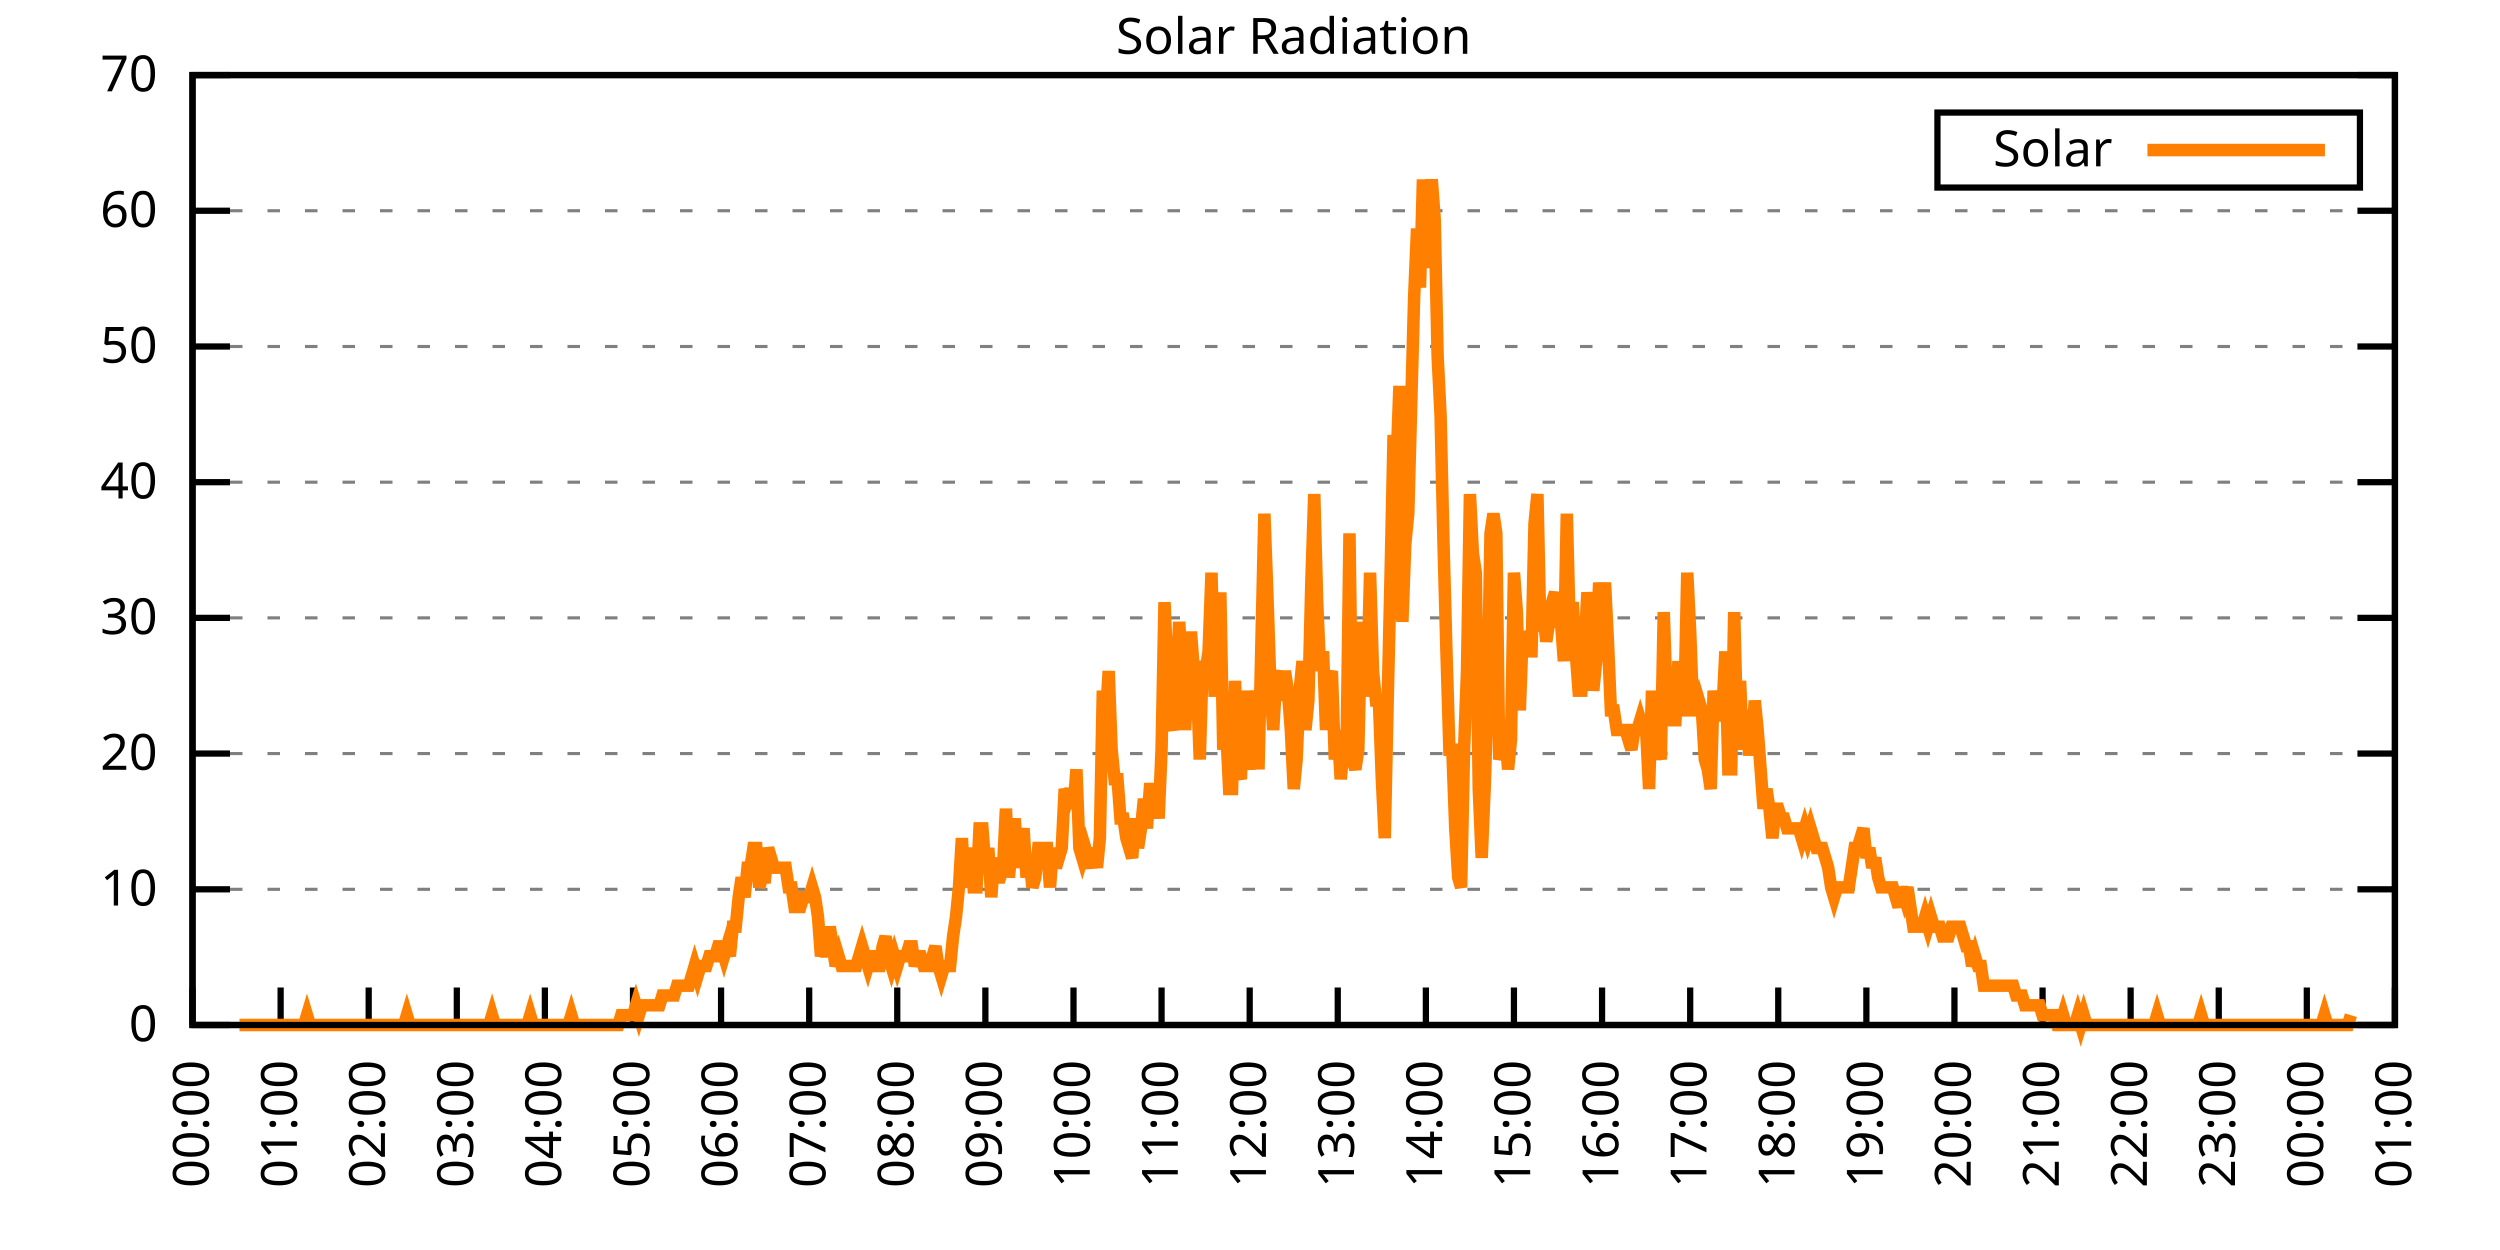
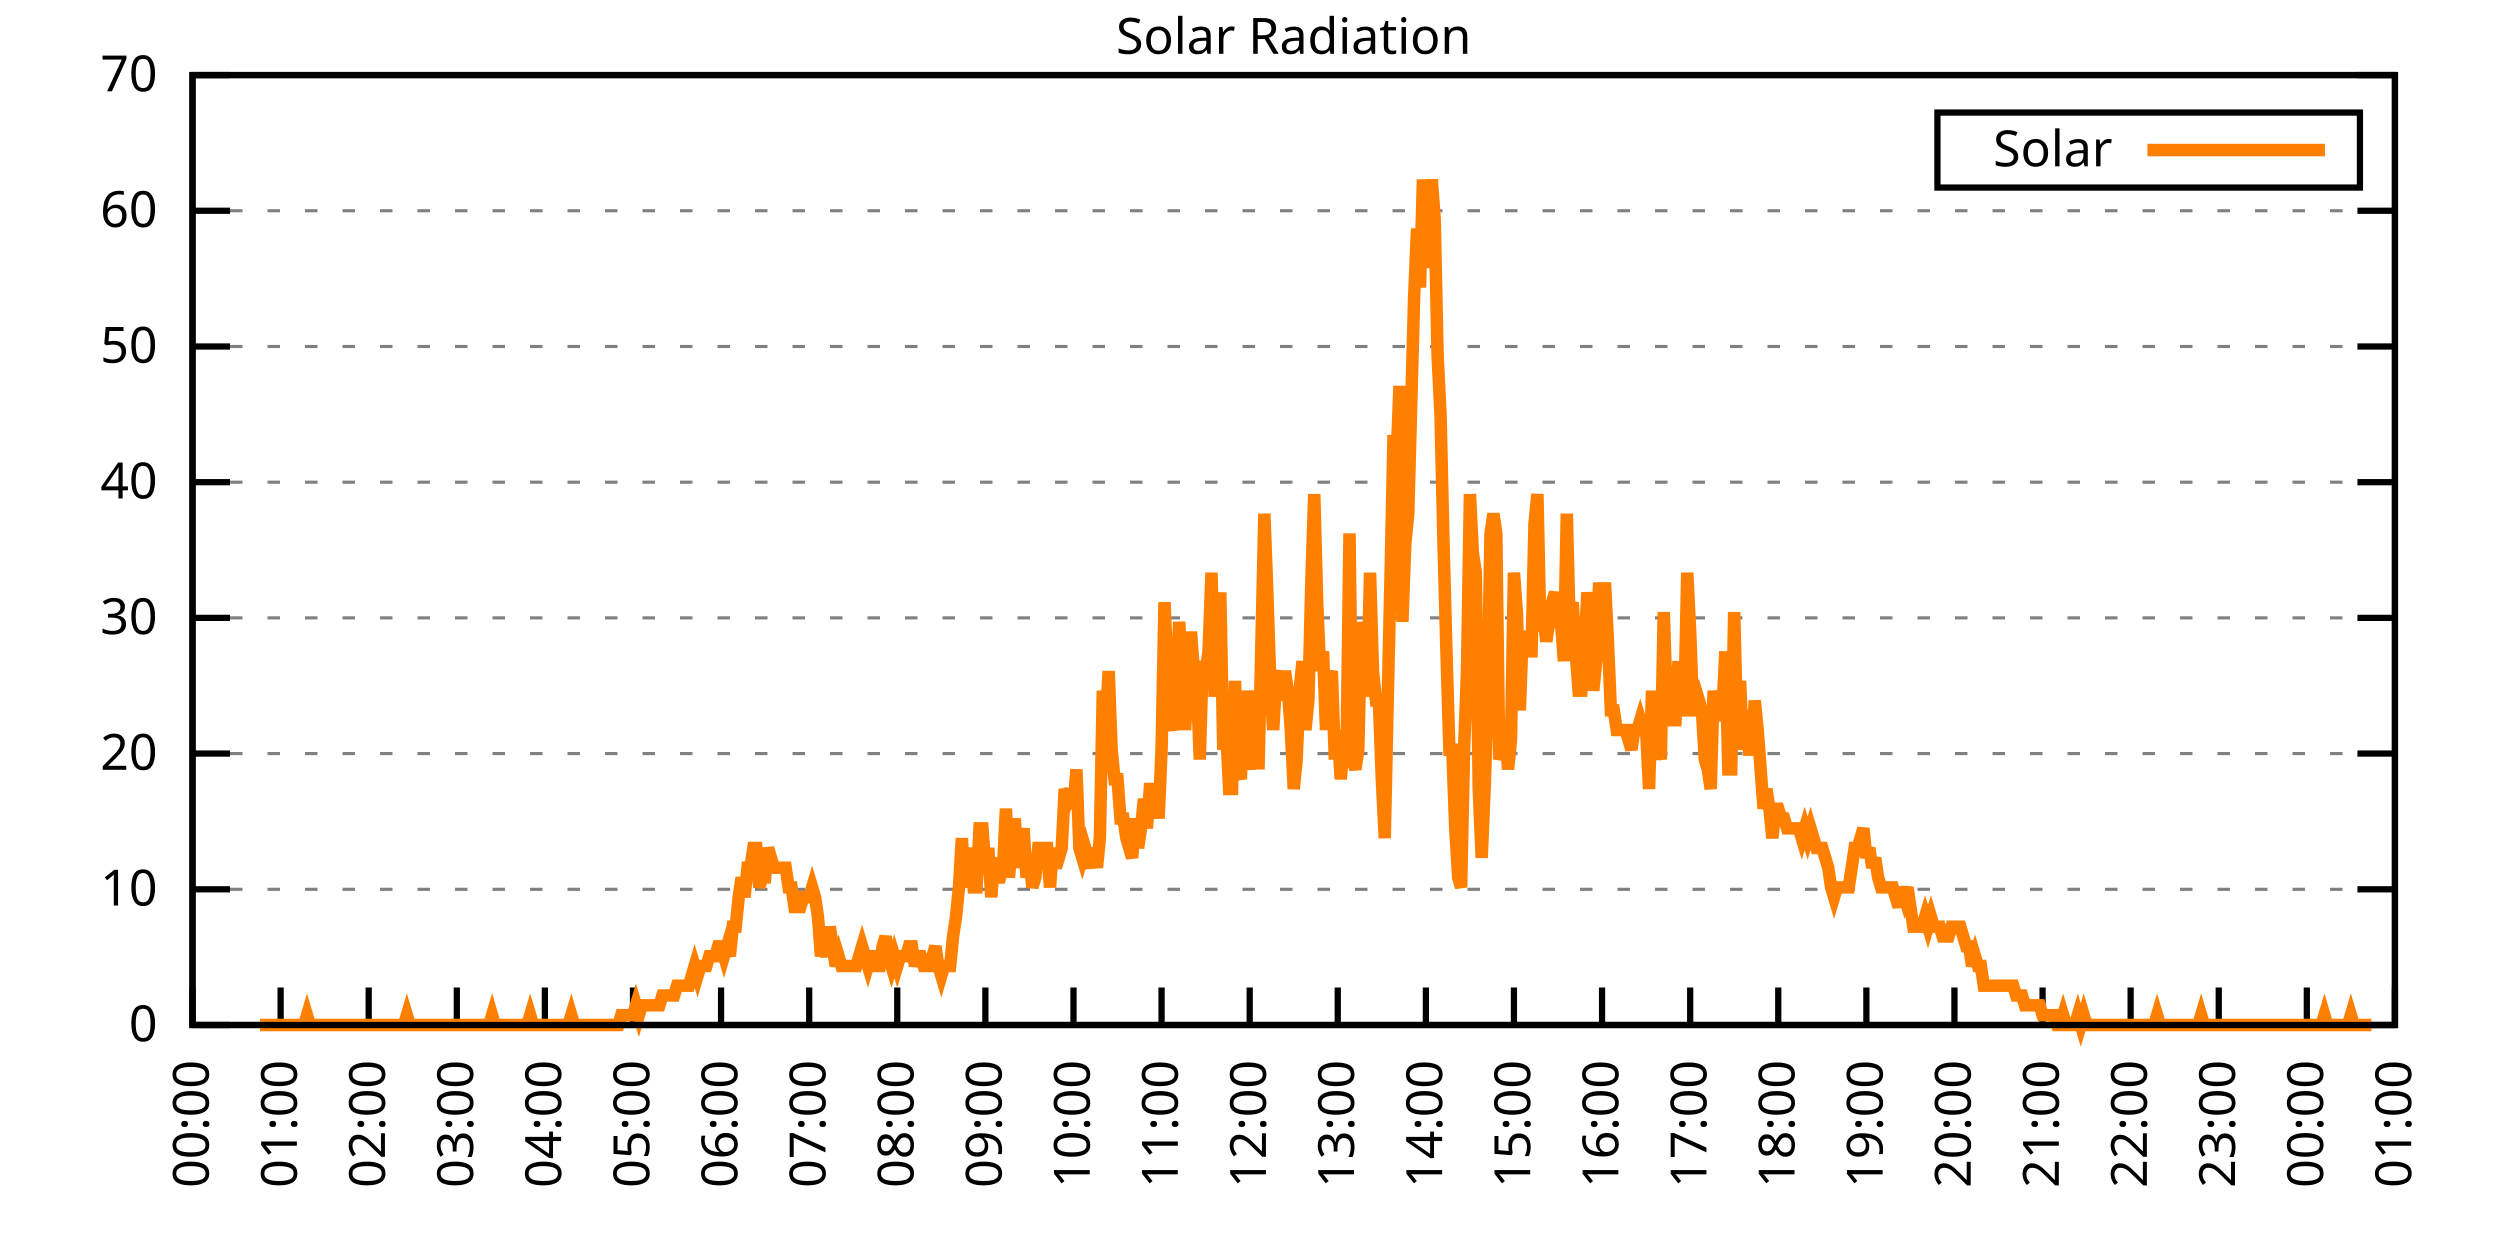
<svg xmlns="http://www.w3.org/2000/svg" xmlns:xlink="http://www.w3.org/1999/xlink" width="400" height="200" viewBox="0 0 400 200">
  <g id="gnuplot_canvas">
    <rect x="0" y="0" width="400" height="200" fill="none" />
    <defs>
      <circle id="gpDot" r="0.5" stroke-width="0.5" stroke="currentColor" />
      <path id="gpPt0" stroke-width="0.333" stroke="currentColor" d="M-1,0 h2 M0,-1 v2" />
      <path id="gpPt1" stroke-width="0.333" stroke="currentColor" d="M-1,-1 L1,1 M1,-1 L-1,1" />
      <path id="gpPt2" stroke-width="0.333" stroke="currentColor" d="M-1,0 L1,0 M0,-1 L0,1 M-1,-1 L1,1 M-1,1 L1,-1" />
      <rect id="gpPt3" stroke-width="0.333" stroke="currentColor" x="-1" y="-1" width="2" height="2" />
      <rect id="gpPt4" stroke-width="0.333" stroke="currentColor" fill="currentColor" x="-1" y="-1" width="2" height="2" />
      <circle id="gpPt5" stroke-width="0.333" stroke="currentColor" cx="0" cy="0" r="1" />
      <use xlink:href="#gpPt5" id="gpPt6" fill="currentColor" stroke="none" />
      <path id="gpPt7" stroke-width="0.333" stroke="currentColor" d="M0,-1.33 L-1.33,0.67 L1.33,0.67 z" />
      <use xlink:href="#gpPt7" id="gpPt8" fill="currentColor" stroke="none" />
      <use xlink:href="#gpPt7" id="gpPt9" stroke="currentColor" transform="rotate(180)" />
      <use xlink:href="#gpPt9" id="gpPt10" fill="currentColor" stroke="none" />
      <use xlink:href="#gpPt3" id="gpPt11" stroke="currentColor" transform="rotate(45)" />
      <use xlink:href="#gpPt11" id="gpPt12" fill="currentColor" stroke="none" />
      <path id="gpPt13" stroke-width="0.333" stroke="currentColor" d="M0,1.330 L1.265,0.411 L0.782,-1.067 L-0.782,-1.076 L-1.265,0.411 z" />
      <use xlink:href="#gpPt13" id="gpPt14" fill="currentColor" stroke="none" />
      <filter id="textbox" filterUnits="objectBoundingBox" x="0" y="0" height="1" width="1">
        <feFlood flood-color="white" flood-opacity="1" result="bgnd" />
        <feComposite in="SourceGraphic" in2="bgnd" operator="atop" />
      </filter>
      <filter id="greybox" filterUnits="objectBoundingBox" x="0" y="0" height="1" width="1">
        <feFlood flood-color="lightgrey" flood-opacity="1" result="grey" />
        <feComposite in="SourceGraphic" in2="grey" operator="atop" />
      </filter>
    </defs>
    <g fill="none" color="white" stroke="currentColor" stroke-width="1.00" stroke-linecap="butt" stroke-linejoin="miter">
</g>
    <g fill="none" color="black" stroke="currentColor" stroke-width="1.00" stroke-linecap="butt" stroke-linejoin="miter">
      <g stroke="none" shape-rendering="crispEdges">
        <polygon fill="rgb(255, 255, 255)" points="30.80,164.00 383.18,164.00 383.18,12.02 30.80,12.02 " />
      </g>
    </g>
    <g fill="none" color="black" stroke="currentColor" stroke-width="1.00" stroke-linecap="butt" stroke-linejoin="miter">
</g>
    <g fill="none" color="black" stroke="black" stroke-width="0.50" stroke-linecap="butt" stroke-linejoin="miter">
</g>
    <g fill="none" color="gray" stroke="currentColor" stroke-width="0.50" stroke-linecap="butt" stroke-linejoin="miter">
      <path stroke="gray" stroke-dasharray="2,4" class="gridline" d="M30.80,164.00 L383.19,164.00  " />
    </g>
    <g fill="none" color="gray" stroke="gray" stroke-width="1.00" stroke-linecap="butt" stroke-linejoin="miter">
</g>
    <g fill="none" color="black" stroke="currentColor" stroke-width="1.00" stroke-linecap="butt" stroke-linejoin="miter">
      <path stroke="black" d="M30.80,164.00 L36.80,164.00 M383.19,164.00 L377.19,164.00  " />
      <g transform="translate(25.20,166.60)" stroke="none" fill="black" font-family="Sans" font-size="8.00" text-anchor="end">
        <text>
          <tspan font-family="Sans"> 0</tspan>
        </text>
      </g>
    </g>
    <g fill="none" color="black" stroke="currentColor" stroke-width="1.00" stroke-linecap="butt" stroke-linejoin="miter">
</g>
    <g fill="none" color="black" stroke="black" stroke-width="0.50" stroke-linecap="butt" stroke-linejoin="miter">
</g>
    <g fill="none" color="gray" stroke="currentColor" stroke-width="0.50" stroke-linecap="butt" stroke-linejoin="miter">
      <path stroke="gray" stroke-dasharray="2,4" class="gridline" d="M30.80,142.29 L383.19,142.29  " />
    </g>
    <g fill="none" color="gray" stroke="gray" stroke-width="1.00" stroke-linecap="butt" stroke-linejoin="miter">
</g>
    <g fill="none" color="black" stroke="currentColor" stroke-width="1.00" stroke-linecap="butt" stroke-linejoin="miter">
      <path stroke="black" d="M30.80,142.29 L36.80,142.29 M383.19,142.29 L377.19,142.29  " />
      <g transform="translate(25.20,144.89)" stroke="none" fill="black" font-family="Sans" font-size="8.00" text-anchor="end">
        <text>
          <tspan font-family="Sans"> 10</tspan>
        </text>
      </g>
    </g>
    <g fill="none" color="black" stroke="currentColor" stroke-width="1.00" stroke-linecap="butt" stroke-linejoin="miter">
</g>
    <g fill="none" color="black" stroke="black" stroke-width="0.50" stroke-linecap="butt" stroke-linejoin="miter">
</g>
    <g fill="none" color="gray" stroke="currentColor" stroke-width="0.50" stroke-linecap="butt" stroke-linejoin="miter">
      <path stroke="gray" stroke-dasharray="2,4" class="gridline" d="M30.80,120.57 L383.19,120.57  " />
    </g>
    <g fill="none" color="gray" stroke="gray" stroke-width="1.00" stroke-linecap="butt" stroke-linejoin="miter">
</g>
    <g fill="none" color="black" stroke="currentColor" stroke-width="1.00" stroke-linecap="butt" stroke-linejoin="miter">
      <path stroke="black" d="M30.80,120.57 L36.80,120.57 M383.19,120.57 L377.19,120.57  " />
      <g transform="translate(25.20,123.17)" stroke="none" fill="black" font-family="Sans" font-size="8.00" text-anchor="end">
        <text>
          <tspan font-family="Sans"> 20</tspan>
        </text>
      </g>
    </g>
    <g fill="none" color="black" stroke="currentColor" stroke-width="1.00" stroke-linecap="butt" stroke-linejoin="miter">
</g>
    <g fill="none" color="black" stroke="black" stroke-width="0.50" stroke-linecap="butt" stroke-linejoin="miter">
</g>
    <g fill="none" color="gray" stroke="currentColor" stroke-width="0.50" stroke-linecap="butt" stroke-linejoin="miter">
      <path stroke="gray" stroke-dasharray="2,4" class="gridline" d="M30.80,98.86 L383.19,98.86  " />
    </g>
    <g fill="none" color="gray" stroke="gray" stroke-width="1.00" stroke-linecap="butt" stroke-linejoin="miter">
</g>
    <g fill="none" color="black" stroke="currentColor" stroke-width="1.00" stroke-linecap="butt" stroke-linejoin="miter">
      <path stroke="black" d="M30.80,98.86 L36.80,98.86 M383.19,98.86 L377.19,98.86  " />
      <g transform="translate(25.20,101.46)" stroke="none" fill="black" font-family="Sans" font-size="8.00" text-anchor="end">
        <text>
          <tspan font-family="Sans"> 30</tspan>
        </text>
      </g>
    </g>
    <g fill="none" color="black" stroke="currentColor" stroke-width="1.00" stroke-linecap="butt" stroke-linejoin="miter">
</g>
    <g fill="none" color="black" stroke="black" stroke-width="0.50" stroke-linecap="butt" stroke-linejoin="miter">
</g>
    <g fill="none" color="gray" stroke="currentColor" stroke-width="0.50" stroke-linecap="butt" stroke-linejoin="miter">
      <path stroke="gray" stroke-dasharray="2,4" class="gridline" d="M30.80,77.15 L383.19,77.15  " />
    </g>
    <g fill="none" color="gray" stroke="gray" stroke-width="1.00" stroke-linecap="butt" stroke-linejoin="miter">
</g>
    <g fill="none" color="black" stroke="currentColor" stroke-width="1.00" stroke-linecap="butt" stroke-linejoin="miter">
      <path stroke="black" d="M30.80,77.15 L36.80,77.15 M383.19,77.15 L377.19,77.15  " />
      <g transform="translate(25.20,79.75)" stroke="none" fill="black" font-family="Sans" font-size="8.00" text-anchor="end">
        <text>
          <tspan font-family="Sans"> 40</tspan>
        </text>
      </g>
    </g>
    <g fill="none" color="black" stroke="currentColor" stroke-width="1.00" stroke-linecap="butt" stroke-linejoin="miter">
</g>
    <g fill="none" color="black" stroke="black" stroke-width="0.50" stroke-linecap="butt" stroke-linejoin="miter">
</g>
    <g fill="none" color="gray" stroke="currentColor" stroke-width="0.50" stroke-linecap="butt" stroke-linejoin="miter">
      <path stroke="gray" stroke-dasharray="2,4" class="gridline" d="M30.80,55.44 L383.19,55.44  " />
    </g>
    <g fill="none" color="gray" stroke="gray" stroke-width="1.00" stroke-linecap="butt" stroke-linejoin="miter">
</g>
    <g fill="none" color="black" stroke="currentColor" stroke-width="1.00" stroke-linecap="butt" stroke-linejoin="miter">
      <path stroke="black" d="M30.80,55.44 L36.80,55.44 M383.19,55.44 L377.19,55.44  " />
      <g transform="translate(25.20,58.04)" stroke="none" fill="black" font-family="Sans" font-size="8.00" text-anchor="end">
        <text>
          <tspan font-family="Sans"> 50</tspan>
        </text>
      </g>
    </g>
    <g fill="none" color="black" stroke="currentColor" stroke-width="1.00" stroke-linecap="butt" stroke-linejoin="miter">
</g>
    <g fill="none" color="black" stroke="black" stroke-width="0.50" stroke-linecap="butt" stroke-linejoin="miter">
</g>
    <g fill="none" color="gray" stroke="currentColor" stroke-width="0.50" stroke-linecap="butt" stroke-linejoin="miter">
      <path stroke="gray" stroke-dasharray="2,4" class="gridline" d="M30.80,33.72 L383.19,33.72  " />
    </g>
    <g fill="none" color="gray" stroke="gray" stroke-width="1.00" stroke-linecap="butt" stroke-linejoin="miter">
</g>
    <g fill="none" color="black" stroke="currentColor" stroke-width="1.00" stroke-linecap="butt" stroke-linejoin="miter">
      <path stroke="black" d="M30.80,33.72 L36.80,33.72 M383.19,33.72 L377.19,33.72  " />
      <g transform="translate(25.20,36.32)" stroke="none" fill="black" font-family="Sans" font-size="8.00" text-anchor="end">
        <text>
          <tspan font-family="Sans"> 60</tspan>
        </text>
      </g>
    </g>
    <g fill="none" color="black" stroke="currentColor" stroke-width="1.00" stroke-linecap="butt" stroke-linejoin="miter">
</g>
    <g fill="none" color="black" stroke="black" stroke-width="0.50" stroke-linecap="butt" stroke-linejoin="miter">
</g>
    <g fill="none" color="gray" stroke="currentColor" stroke-width="0.50" stroke-linecap="butt" stroke-linejoin="miter">
      <path stroke="gray" stroke-dasharray="2,4" class="gridline" d="M30.80,12.01 L383.19,12.01  " />
    </g>
    <g fill="none" color="gray" stroke="gray" stroke-width="1.00" stroke-linecap="butt" stroke-linejoin="miter">
</g>
    <g fill="none" color="black" stroke="currentColor" stroke-width="1.00" stroke-linecap="butt" stroke-linejoin="miter">
      <path stroke="black" d="M30.80,12.01 L36.80,12.01 M383.19,12.01 L377.19,12.01  " />
      <g transform="translate(25.20,14.61)" stroke="none" fill="black" font-family="Sans" font-size="8.00" text-anchor="end">
        <text>
          <tspan font-family="Sans"> 70</tspan>
        </text>
      </g>
    </g>
    <g fill="none" color="black" stroke="currentColor" stroke-width="1.00" stroke-linecap="butt" stroke-linejoin="miter">
      <path stroke="black" d="M30.80,164.00 L30.80,158.00  " />
      <g transform="translate(33.40,169.60) rotate(270.00)" stroke="none" fill="black" font-family="Sans" font-size="8.00" text-anchor="end">
        <text>
          <tspan font-family="Sans">00:00</tspan>
        </text>
      </g>
    </g>
    <g fill="none" color="black" stroke="currentColor" stroke-width="1.00" stroke-linecap="butt" stroke-linejoin="miter">
      <path stroke="black" d="M44.90,164.00 L44.90,158.00  " />
      <g transform="translate(47.50,169.60) rotate(270.00)" stroke="none" fill="black" font-family="Sans" font-size="8.00" text-anchor="end">
        <text>
          <tspan font-family="Sans">01:00</tspan>
        </text>
      </g>
    </g>
    <g fill="none" color="black" stroke="currentColor" stroke-width="1.00" stroke-linecap="butt" stroke-linejoin="miter">
      <path stroke="black" d="M58.99,164.00 L58.99,158.00  " />
      <g transform="translate(61.59,169.60) rotate(270.00)" stroke="none" fill="black" font-family="Sans" font-size="8.00" text-anchor="end">
        <text>
          <tspan font-family="Sans">02:00</tspan>
        </text>
      </g>
    </g>
    <g fill="none" color="black" stroke="currentColor" stroke-width="1.00" stroke-linecap="butt" stroke-linejoin="miter">
      <path stroke="black" d="M73.09,164.00 L73.09,158.00  " />
      <g transform="translate(75.69,169.60) rotate(270.00)" stroke="none" fill="black" font-family="Sans" font-size="8.00" text-anchor="end">
        <text>
          <tspan font-family="Sans">03:00</tspan>
        </text>
      </g>
    </g>
    <g fill="none" color="black" stroke="currentColor" stroke-width="1.00" stroke-linecap="butt" stroke-linejoin="miter">
      <path stroke="black" d="M87.18,164.00 L87.18,158.00  " />
      <g transform="translate(89.78,169.60) rotate(270.00)" stroke="none" fill="black" font-family="Sans" font-size="8.00" text-anchor="end">
        <text>
          <tspan font-family="Sans">04:00</tspan>
        </text>
      </g>
    </g>
    <g fill="none" color="black" stroke="currentColor" stroke-width="1.00" stroke-linecap="butt" stroke-linejoin="miter">
      <path stroke="black" d="M101.28,164.00 L101.28,158.00  " />
      <g transform="translate(103.88,169.60) rotate(270.00)" stroke="none" fill="black" font-family="Sans" font-size="8.00" text-anchor="end">
        <text>
          <tspan font-family="Sans">05:00</tspan>
        </text>
      </g>
    </g>
    <g fill="none" color="black" stroke="currentColor" stroke-width="1.00" stroke-linecap="butt" stroke-linejoin="miter">
      <path stroke="black" d="M115.37,164.00 L115.37,158.00  " />
      <g transform="translate(117.97,169.60) rotate(270.00)" stroke="none" fill="black" font-family="Sans" font-size="8.00" text-anchor="end">
        <text>
          <tspan font-family="Sans">06:00</tspan>
        </text>
      </g>
    </g>
    <g fill="none" color="black" stroke="currentColor" stroke-width="1.00" stroke-linecap="butt" stroke-linejoin="miter">
      <path stroke="black" d="M129.47,164.00 L129.47,158.00  " />
      <g transform="translate(132.07,169.60) rotate(270.00)" stroke="none" fill="black" font-family="Sans" font-size="8.00" text-anchor="end">
        <text>
          <tspan font-family="Sans">07:00</tspan>
        </text>
      </g>
    </g>
    <g fill="none" color="black" stroke="currentColor" stroke-width="1.00" stroke-linecap="butt" stroke-linejoin="miter">
      <path stroke="black" d="M143.56,164.00 L143.56,158.00  " />
      <g transform="translate(146.16,169.60) rotate(270.00)" stroke="none" fill="black" font-family="Sans" font-size="8.00" text-anchor="end">
        <text>
          <tspan font-family="Sans">08:00</tspan>
        </text>
      </g>
    </g>
    <g fill="none" color="black" stroke="currentColor" stroke-width="1.00" stroke-linecap="butt" stroke-linejoin="miter">
      <path stroke="black" d="M157.66,164.00 L157.66,158.00  " />
      <g transform="translate(160.26,169.60) rotate(270.00)" stroke="none" fill="black" font-family="Sans" font-size="8.00" text-anchor="end">
        <text>
          <tspan font-family="Sans">09:00</tspan>
        </text>
      </g>
    </g>
    <g fill="none" color="black" stroke="currentColor" stroke-width="1.00" stroke-linecap="butt" stroke-linejoin="miter">
      <path stroke="black" d="M171.76,164.00 L171.76,158.00  " />
      <g transform="translate(174.36,169.60) rotate(270.00)" stroke="none" fill="black" font-family="Sans" font-size="8.00" text-anchor="end">
        <text>
          <tspan font-family="Sans">10:00</tspan>
        </text>
      </g>
    </g>
    <g fill="none" color="black" stroke="currentColor" stroke-width="1.00" stroke-linecap="butt" stroke-linejoin="miter">
      <path stroke="black" d="M185.85,164.00 L185.85,158.00  " />
      <g transform="translate(188.45,169.60) rotate(270.00)" stroke="none" fill="black" font-family="Sans" font-size="8.00" text-anchor="end">
        <text>
          <tspan font-family="Sans">11:00</tspan>
        </text>
      </g>
    </g>
    <g fill="none" color="black" stroke="currentColor" stroke-width="1.00" stroke-linecap="butt" stroke-linejoin="miter">
      <path stroke="black" d="M199.95,164.00 L199.95,158.00  " />
      <g transform="translate(202.55,169.60) rotate(270.00)" stroke="none" fill="black" font-family="Sans" font-size="8.00" text-anchor="end">
        <text>
          <tspan font-family="Sans">12:00</tspan>
        </text>
      </g>
    </g>
    <g fill="none" color="black" stroke="currentColor" stroke-width="1.00" stroke-linecap="butt" stroke-linejoin="miter">
      <path stroke="black" d="M214.04,164.00 L214.04,158.00  " />
      <g transform="translate(216.64,169.60) rotate(270.00)" stroke="none" fill="black" font-family="Sans" font-size="8.00" text-anchor="end">
        <text>
          <tspan font-family="Sans">13:00</tspan>
        </text>
      </g>
    </g>
    <g fill="none" color="black" stroke="currentColor" stroke-width="1.00" stroke-linecap="butt" stroke-linejoin="miter">
      <path stroke="black" d="M228.14,164.00 L228.14,158.00  " />
      <g transform="translate(230.74,169.60) rotate(270.00)" stroke="none" fill="black" font-family="Sans" font-size="8.00" text-anchor="end">
        <text>
          <tspan font-family="Sans">14:00</tspan>
        </text>
      </g>
    </g>
    <g fill="none" color="black" stroke="currentColor" stroke-width="1.00" stroke-linecap="butt" stroke-linejoin="miter">
      <path stroke="black" d="M242.23,164.00 L242.23,158.00  " />
      <g transform="translate(244.83,169.60) rotate(270.00)" stroke="none" fill="black" font-family="Sans" font-size="8.00" text-anchor="end">
        <text>
          <tspan font-family="Sans">15:00</tspan>
        </text>
      </g>
    </g>
    <g fill="none" color="black" stroke="currentColor" stroke-width="1.00" stroke-linecap="butt" stroke-linejoin="miter">
      <path stroke="black" d="M256.33,164.00 L256.33,158.00  " />
      <g transform="translate(258.93,169.60) rotate(270.00)" stroke="none" fill="black" font-family="Sans" font-size="8.00" text-anchor="end">
        <text>
          <tspan font-family="Sans">16:00</tspan>
        </text>
      </g>
    </g>
    <g fill="none" color="black" stroke="currentColor" stroke-width="1.00" stroke-linecap="butt" stroke-linejoin="miter">
      <path stroke="black" d="M270.43,164.00 L270.43,158.00  " />
      <g transform="translate(273.03,169.60) rotate(270.00)" stroke="none" fill="black" font-family="Sans" font-size="8.00" text-anchor="end">
        <text>
          <tspan font-family="Sans">17:00</tspan>
        </text>
      </g>
    </g>
    <g fill="none" color="black" stroke="currentColor" stroke-width="1.00" stroke-linecap="butt" stroke-linejoin="miter">
      <path stroke="black" d="M284.52,164.00 L284.52,158.00  " />
      <g transform="translate(287.12,169.60) rotate(270.00)" stroke="none" fill="black" font-family="Sans" font-size="8.00" text-anchor="end">
        <text>
          <tspan font-family="Sans">18:00</tspan>
        </text>
      </g>
    </g>
    <g fill="none" color="black" stroke="currentColor" stroke-width="1.00" stroke-linecap="butt" stroke-linejoin="miter">
      <path stroke="black" d="M298.62,164.00 L298.62,158.00  " />
      <g transform="translate(301.22,169.60) rotate(270.00)" stroke="none" fill="black" font-family="Sans" font-size="8.00" text-anchor="end">
        <text>
          <tspan font-family="Sans">19:00</tspan>
        </text>
      </g>
    </g>
    <g fill="none" color="black" stroke="currentColor" stroke-width="1.00" stroke-linecap="butt" stroke-linejoin="miter">
      <path stroke="black" d="M312.71,164.00 L312.71,158.00  " />
      <g transform="translate(315.31,169.60) rotate(270.00)" stroke="none" fill="black" font-family="Sans" font-size="8.00" text-anchor="end">
        <text>
          <tspan font-family="Sans">20:00</tspan>
        </text>
      </g>
    </g>
    <g fill="none" color="black" stroke="currentColor" stroke-width="1.00" stroke-linecap="butt" stroke-linejoin="miter">
      <path stroke="black" d="M326.81,164.00 L326.81,158.00  " />
      <g transform="translate(329.41,169.60) rotate(270.00)" stroke="none" fill="black" font-family="Sans" font-size="8.00" text-anchor="end">
        <text>
          <tspan font-family="Sans">21:00</tspan>
        </text>
      </g>
    </g>
    <g fill="none" color="black" stroke="currentColor" stroke-width="1.00" stroke-linecap="butt" stroke-linejoin="miter">
      <path stroke="black" d="M340.90,164.00 L340.90,158.00  " />
      <g transform="translate(343.50,169.60) rotate(270.00)" stroke="none" fill="black" font-family="Sans" font-size="8.00" text-anchor="end">
        <text>
          <tspan font-family="Sans">22:00</tspan>
        </text>
      </g>
    </g>
    <g fill="none" color="black" stroke="currentColor" stroke-width="1.00" stroke-linecap="butt" stroke-linejoin="miter">
      <path stroke="black" d="M355.00,164.00 L355.00,158.00  " />
      <g transform="translate(357.60,169.60) rotate(270.00)" stroke="none" fill="black" font-family="Sans" font-size="8.00" text-anchor="end">
        <text>
          <tspan font-family="Sans">23:00</tspan>
        </text>
      </g>
    </g>
    <g fill="none" color="black" stroke="currentColor" stroke-width="1.00" stroke-linecap="butt" stroke-linejoin="miter">
      <path stroke="black" d="M369.09,164.00 L369.09,158.00  " />
      <g transform="translate(371.69,169.60) rotate(270.00)" stroke="none" fill="black" font-family="Sans" font-size="8.00" text-anchor="end">
        <text>
          <tspan font-family="Sans">00:00</tspan>
        </text>
      </g>
    </g>
    <g fill="none" color="black" stroke="currentColor" stroke-width="1.00" stroke-linecap="butt" stroke-linejoin="miter">
      <path stroke="black" d="M383.19,164.00 L383.19,158.00  " />
      <g transform="translate(385.79,169.60) rotate(270.00)" stroke="none" fill="black" font-family="Sans" font-size="8.00" text-anchor="end">
        <text>
          <tspan font-family="Sans">01:00</tspan>
        </text>
      </g>
    </g>
    <g fill="none" color="black" stroke="currentColor" stroke-width="1.00" stroke-linecap="butt" stroke-linejoin="miter">
</g>
    <g fill="none" color="black" stroke="currentColor" stroke-width="1.00" stroke-linecap="butt" stroke-linejoin="miter">
      <path stroke="black" d="M30.80,12.01 L30.80,164.00 L383.19,164.00 L383.19,12.01 L30.80,12.01 Z  " />
    </g>
    <g fill="none" color="black" stroke="currentColor" stroke-width="1.00" stroke-linecap="butt" stroke-linejoin="miter">
</g>
    <g fill="none" color="black" stroke="currentColor" stroke-width="1.00" stroke-linecap="butt" stroke-linejoin="miter">
      <path stroke="black" d="M309.99,30.01 L309.99,18.01 L377.59,18.01 L377.59,30.01 L309.99,30.01 Z  " />
    </g>
    <g id="Solar_Radiation_plot_1">
      <g fill="none" color="white" stroke="black" stroke-width="2.00" stroke-linecap="butt" stroke-linejoin="miter">
</g>
      <g fill="none" color="black" stroke="currentColor" stroke-width="2.00" stroke-linecap="butt" stroke-linejoin="miter">
        <g transform="translate(337.99,26.61)" stroke="none" fill="black" font-family="Sans" font-size="8.00" text-anchor="end">
          <text>
            <tspan font-family="Sans">Solar</tspan>
          </text>
        </g>
      </g>
      <g fill="none" color="black" stroke="currentColor" stroke-width="2.00" stroke-linecap="butt" stroke-linejoin="miter">
-         <path stroke="rgb(255, 127,   0)" d="M343.59,24.01 L371.99,24.01 M38.32,164.00 L38.79,164.00 L39.26,164.00 L39.73,164.00 L40.20,164.00 L40.67,164.00   L41.14,164.00 L41.61,164.00 L42.08,164.00 L42.55,164.00 L43.02,164.00 L43.49,164.00 L43.96,164.00 L44.43,164.00   L44.90,164.00 L45.37,164.00 L45.84,164.00 L46.31,164.00 L46.78,164.00 L47.24,164.00 L47.71,164.00 L48.18,164.00   L48.65,164.00 L49.12,162.43 L49.59,164.00 L50.06,164.00 L50.53,164.00 L51.00,164.00 L51.47,164.00 L51.94,164.00   L52.41,164.00 L52.88,164.00 L53.35,164.00 L53.82,164.00 L54.29,164.00 L54.76,164.00 L55.23,164.00 L55.70,164.00   L56.17,164.00 L56.64,164.00 L57.11,164.00 L57.58,164.00 L58.05,164.00 L58.52,164.00 L58.99,164.00 L59.46,164.00   L59.93,164.00 L60.40,164.00 L60.87,164.00 L61.34,164.00 L61.81,164.00 L62.28,164.00 L62.75,164.00 L63.22,164.00   L63.69,164.00 L64.16,164.00 L64.63,164.00 L65.10,162.43 L65.57,164.00 L66.04,164.00 L66.51,164.00 L66.98,164.00   L67.45,164.00 L67.92,164.00 L68.39,164.00 L68.86,164.00 L69.33,164.00 L69.80,164.00 L70.27,164.00 L70.74,164.00   L71.21,164.00 L71.68,164.00 L72.15,164.00 L72.62,164.00 L73.09,164.00 L73.56,164.00 L74.03,164.00 L74.50,164.00   L74.97,164.00 L75.44,164.00 L75.91,164.00 L76.38,164.00 L76.85,164.00 L77.32,164.00 L77.79,164.00 L78.26,164.00   L78.73,162.43 L79.19,164.00 L79.66,164.00 L80.13,164.00 L80.60,164.00 L81.07,164.00 L81.54,164.00 L82.01,164.00   L82.48,164.00 L82.95,164.00 L83.42,164.00 L83.89,164.00 L84.36,164.00 L84.83,162.43 L85.30,164.00 L85.77,164.00   L86.24,164.00 L86.71,164.00 L87.18,164.00 L87.65,164.00 L88.12,164.00 L88.59,164.00 L89.06,164.00 L89.53,164.00   L90.00,164.00 L90.47,164.00 L90.94,164.00 L91.41,162.43 L91.88,164.00 L92.35,164.00 L92.82,164.00 L93.29,164.00   L93.76,164.00 L94.23,164.00 L94.70,164.00 L95.17,164.00 L95.64,164.00 L96.11,164.00 L96.58,164.00 L97.05,164.00   L97.52,164.00 L97.99,164.00 L98.46,164.00 L98.93,164.00 L99.40,162.43 L99.87,162.43 L100.34,162.43 L100.81,162.43   L101.28,162.43 L101.75,160.85 L102.22,162.43 L102.69,160.85 L103.16,160.85 L103.63,160.85 L104.10,160.85 L104.57,160.85   L105.04,160.85 L105.51,160.85 L105.98,159.28 L106.45,159.28 L106.92,159.28 L107.39,159.28 L107.86,159.28 L108.33,157.71   L108.80,157.71 L109.27,157.71 L109.74,157.71 L110.21,157.71 L110.68,156.13 L111.14,154.56 L111.61,156.13 L112.08,154.56   L112.55,154.56 L113.02,154.56 L113.49,152.99 L113.96,152.99 L114.43,152.99 L114.90,151.41 L115.37,151.41 L115.84,152.99   L116.31,151.41 L116.78,152.99 L117.25,148.27 L117.72,148.27 L118.19,143.55 L118.66,140.40 L119.13,143.55 L119.60,138.83   L120.07,138.83 L120.54,135.68 L121.01,135.68 L121.48,141.98 L121.95,140.40 L122.42,140.40 L122.89,135.68 L123.36,137.26   L123.83,138.83 L124.30,138.83 L124.77,138.83 L125.24,138.83 L125.71,138.83 L126.18,141.98 L126.65,141.98 L127.12,145.12   L127.59,145.12 L128.06,145.12 L128.53,143.55 L129.00,143.55 L129.47,143.55 L129.94,141.98 L130.41,143.55 L130.88,146.70   L131.35,152.99 L131.82,151.41 L132.29,152.99 L132.76,148.27 L133.23,151.41 L133.70,154.56 L134.17,152.99 L134.64,154.56   L135.11,154.56 L135.58,154.56 L136.05,154.56 L136.52,154.56 L136.99,154.56 L137.46,152.99 L137.93,151.41 L138.40,152.99   L138.87,154.56 L139.34,152.99 L139.81,152.99 L140.28,154.56 L140.75,154.56 L141.22,151.41 L141.69,149.84 L142.16,152.99   L142.63,154.56 L143.09,152.99 L143.56,154.56 L144.03,152.99 L144.50,152.99 L144.97,152.99 L145.44,151.41 L145.91,151.41   L146.38,154.56 L146.85,152.99 L147.32,152.99 L147.79,154.56 L148.26,154.56 L148.73,154.56 L149.20,152.99 L149.67,151.41   L150.14,154.56 L150.61,156.13 L151.08,154.56 L151.55,154.56 L152.02,154.56 L152.49,149.84 L152.96,146.70 L153.43,141.98   L153.90,134.11 L154.37,141.98 L154.84,138.83 L155.31,135.68 L155.78,141.98 L156.25,141.98 L156.72,132.54 L157.19,132.54   L157.66,138.83 L158.13,135.68 L158.60,143.55 L159.07,137.26 L159.54,140.40 L160.01,140.40 L160.48,138.83 L160.95,129.39   L161.42,140.40 L161.89,135.68 L162.36,130.96 L162.83,138.83 L163.30,135.68 L163.77,132.54 L164.24,140.40 L164.71,137.26   L165.18,141.98 L165.65,140.40 L166.12,135.68 L166.59,135.68 L167.06,135.68 L167.53,135.68 L168.00,141.98 L168.47,135.68   L168.94,138.83 L169.41,137.26 L169.88,135.68 L170.35,126.24 L170.82,127.82 L171.29,126.24 L171.76,129.39 L172.23,123.10   L172.70,135.68 L173.17,137.26 L173.64,135.68 L174.11,137.26 L174.58,138.83 L175.04,135.68 L175.51,138.83 L175.98,134.11   L176.45,110.51 L176.92,115.23 L177.39,107.37 L177.86,119.95 L178.33,124.67 L178.80,124.67 L179.27,130.96 L179.74,130.96   L180.21,134.11 L180.68,135.68 L181.15,137.26 L181.62,130.96 L182.09,135.68 L182.56,132.54 L183.03,127.82 L183.50,132.54   L183.97,126.24 L184.44,126.24 L184.91,126.24 L185.38,130.96 L185.85,119.95 L186.32,96.35 L186.79,107.37 L187.26,115.23   L187.73,116.80 L188.20,110.51 L188.67,99.50 L189.14,107.37 L189.61,116.80 L190.08,108.94 L190.55,101.07 L191.02,107.37   L191.49,108.94 L191.96,121.52 L192.43,105.79 L192.90,107.37 L193.37,104.22 L193.84,91.63 L194.31,110.51 L194.78,110.51   L195.25,94.78 L195.72,119.95 L196.19,116.80 L196.66,126.24 L197.13,126.24 L197.60,108.94 L198.07,123.10 L198.54,124.67   L199.01,110.51 L199.48,119.95 L199.95,123.10 L200.42,116.80 L200.89,110.51 L201.36,123.10 L201.83,102.65 L202.30,82.19   L202.77,94.78 L203.24,108.94 L203.71,116.80 L204.18,108.94 L204.65,107.37 L205.12,112.09 L205.59,107.37 L206.06,110.51   L206.53,116.80 L207.00,126.24 L207.46,121.52 L207.93,110.51 L208.40,105.79 L208.87,116.80 L209.34,112.09 L209.81,93.21   L210.28,79.05 L210.75,96.35 L211.22,107.37 L211.69,104.22 L212.16,116.80 L212.63,108.94 L213.10,107.37 L213.57,121.52   L214.04,116.80 L214.51,124.67 L214.98,119.95 L215.45,119.95 L215.92,85.34 L216.39,121.52 L216.86,123.10 L217.33,119.95   L217.80,99.50 L218.27,110.51 L218.74,110.51 L219.21,91.63 L219.68,107.37 L220.15,112.09 L220.62,112.09 L221.09,124.67   L221.56,134.11 L222.03,112.09 L222.50,91.63 L222.97,69.61 L223.44,74.33 L223.91,61.74 L224.38,99.50 L224.85,86.91   L225.32,82.19 L225.79,64.89 L226.26,47.58 L226.73,36.57 L227.20,46.01 L227.67,28.71 L228.14,42.87 L228.61,35.00   L229.08,28.71 L229.55,35.00 L230.02,57.02 L230.49,66.46 L230.96,86.91 L231.43,104.22 L231.90,119.95 L232.37,119.95   L232.84,132.54 L233.31,140.40 L233.78,141.98 L234.25,119.95 L234.72,107.37 L235.19,79.05 L235.66,88.49 L236.13,91.63   L236.60,126.24 L237.07,137.26 L237.54,126.24 L238.01,112.09 L238.48,85.34 L238.95,82.19 L239.41,85.34 L239.88,121.52   L240.35,119.95 L240.82,116.80 L241.29,123.10 L241.76,118.38 L242.23,91.63 L242.70,97.93 L243.17,113.66 L243.64,101.07   L244.11,102.65 L244.58,104.22 L245.05,104.22 L245.52,83.77 L245.99,79.05 L246.46,101.07 L246.93,97.93 L247.40,102.65   L247.87,99.50 L248.34,96.35 L248.81,94.78 L249.28,99.50 L249.75,99.50 L250.22,105.79 L250.69,82.19 L251.16,101.07   L251.63,96.35 L252.10,104.22 L252.57,110.51 L253.04,110.51 L253.51,104.22 L253.98,94.78 L254.45,99.50 L254.92,110.51   L255.39,105.79 L255.86,93.21 L256.33,99.50 L256.80,93.21 L257.27,102.65 L257.74,113.66 L258.21,113.66 L258.68,116.80   L259.15,116.80 L259.62,116.80 L260.09,116.80 L260.56,118.38 L261.03,119.95 L261.50,116.80 L261.97,116.80 L262.44,115.23   L262.91,116.80 L263.38,116.80 L263.85,126.24 L264.32,110.51 L264.79,121.52 L265.26,118.38 L265.73,121.52 L266.20,97.93   L266.67,112.09 L267.14,115.23 L267.61,115.23 L268.08,115.23 L268.55,105.79 L269.02,113.66 L269.49,113.66 L269.96,91.63   L270.43,101.07 L270.90,113.66 L271.36,113.66 L271.83,112.09 L272.30,113.66 L272.77,121.52 L273.24,123.10 L273.71,126.24   L274.18,110.51 L274.65,115.23 L275.12,113.66 L275.59,113.66 L276.06,104.22 L276.53,123.10 L277.00,123.10 L277.47,97.93   L277.94,116.80 L278.41,108.94 L278.88,119.95 L279.35,113.66 L279.82,119.95 L280.29,119.95 L280.76,112.09 L281.23,116.80   L281.70,123.10 L282.17,129.39 L282.64,126.24 L283.11,129.39 L283.58,134.11 L284.05,129.39 L284.52,129.39 L284.99,130.96   L285.46,130.96 L285.93,132.54 L286.40,132.54 L286.87,132.54 L287.34,132.54 L287.81,132.54 L288.28,134.11 L288.75,132.54   L289.22,134.11 L289.69,132.54 L290.16,134.11 L290.63,135.68 L291.10,135.68 L291.57,135.68 L292.04,137.26 L292.51,138.83   L292.98,141.98 L293.45,143.55 L293.92,141.98 L294.39,141.98 L294.86,141.98 L295.33,141.98 L295.80,141.98 L296.27,138.83   L296.74,135.68 L297.21,135.68 L297.68,134.11 L298.15,132.54 L298.62,137.26 L299.09,135.68 L299.56,138.83 L300.03,137.26   L300.50,140.40 L300.97,141.98 L301.44,141.98 L301.91,141.98 L302.38,141.98 L302.85,141.98 L303.31,143.55 L303.78,145.12   L304.25,141.98 L304.72,143.55 L305.19,141.98 L305.66,145.12 L306.13,148.27 L306.60,148.27 L307.07,148.27 L307.54,148.27   L308.01,146.70 L308.48,148.27 L308.95,146.70 L309.42,148.27 L309.89,148.27 L310.36,148.27 L310.83,149.84 L311.30,149.84   L311.77,149.84 L312.24,148.27 L312.71,148.27 L313.18,148.27 L313.65,148.27 L314.12,149.84 L314.59,151.41 L315.06,151.41   L315.53,154.56 L316.00,152.99 L316.47,154.56 L316.94,154.56 L317.41,157.71 L317.88,157.71 L318.35,157.71 L318.82,157.71   L319.29,157.71 L319.76,157.71 L320.23,157.71 L320.70,157.71 L321.17,157.71 L321.64,157.71 L322.11,157.71 L322.58,159.28   L323.05,159.28 L323.52,159.28 L323.99,160.85 L324.46,160.85 L324.93,160.85 L325.40,160.85 L325.87,160.85 L326.34,160.85   L326.81,162.43 L327.28,162.43 L327.75,162.43 L328.22,162.43 L328.69,162.43 L329.16,164.00 L329.63,164.00 L330.10,162.43   L330.57,164.00 L331.04,164.00 L331.51,164.00 L331.98,164.00 L332.45,162.43 L332.92,164.00 L333.39,162.43 L333.86,164.00   L334.33,164.00 L334.80,164.00 L335.26,164.00 L335.73,164.00 L336.20,164.00 L336.67,164.00 L337.14,164.00 L337.61,164.00   L338.08,164.00 L338.55,164.00 L339.02,164.00 L339.49,164.00 L339.96,164.00 L340.43,164.00 L340.90,164.00 L341.37,164.00   L341.84,164.00 L342.31,164.00 L342.78,164.00 L343.25,164.00 L343.72,164.00 L344.19,164.00 L344.66,164.00 L345.13,162.43   L345.60,164.00 L346.07,164.00 L346.54,164.00 L347.01,164.00 L347.48,164.00 L347.95,164.00 L348.42,164.00 L348.89,164.00   L349.36,164.00 L349.83,164.00 L350.30,164.00 L350.77,164.00 L351.24,164.00 L351.71,164.00 L352.18,162.43 L352.65,164.00   L353.12,164.00 L353.59,164.00 L354.06,164.00 L354.53,164.00 L355.00,164.00 L355.47,164.00 L355.94,164.00 L356.41,164.00   L356.88,164.00 L357.35,164.00 L357.82,164.00 L358.29,164.00 L358.76,164.00 L359.23,164.00 L359.70,164.00 L360.17,164.00   L360.64,164.00 L361.11,164.00 L361.58,164.00 L362.05,164.00 L362.52,164.00 L362.99,164.00 L363.46,164.00 L363.93,164.00   L364.40,164.00 L364.87,164.00 L365.34,164.00 L365.81,164.00 L366.28,164.00 L366.75,164.00 L367.21,164.00 L367.68,164.00   L368.15,164.00 L368.62,164.00 L369.09,164.00 L369.56,164.00 L370.03,164.00 L370.50,164.00 L370.97,164.00 L371.44,164.00   L371.91,162.43 L372.38,164.00 L372.85,164.00 L373.32,164.00 L373.79,164.00 L374.26,164.00 L374.73,164.00 L375.20,164.00   L375.67,164.00 L376.14,162.43  " />
+         <path stroke="rgb(255, 127,   0)" d="M343.59,24.01 L371.99,24.01 M41.61,164.00 L42.08,164.00 L42.55,164.00 L43.02,164.00 L43.49,164.00 L43.96,164.00   L44.43,164.00 L44.90,164.00 L45.37,164.00 L45.84,164.00 L46.31,164.00 L46.78,164.00 L47.24,164.00 L47.71,164.00   L48.18,164.00 L48.65,164.00 L49.12,162.43 L49.59,164.00 L50.06,164.00 L50.53,164.00 L51.00,164.00 L51.47,164.00   L51.94,164.00 L52.41,164.00 L52.88,164.00 L53.35,164.00 L53.82,164.00 L54.29,164.00 L54.76,164.00 L55.23,164.00   L55.70,164.00 L56.17,164.00 L56.64,164.00 L57.11,164.00 L57.58,164.00 L58.05,164.00 L58.52,164.00 L58.99,164.00   L59.46,164.00 L59.93,164.00 L60.40,164.00 L60.87,164.00 L61.34,164.00 L61.81,164.00 L62.28,164.00 L62.75,164.00   L63.22,164.00 L63.69,164.00 L64.16,164.00 L64.63,164.00 L65.10,162.43 L65.57,164.00 L66.04,164.00 L66.51,164.00   L66.98,164.00 L67.45,164.00 L67.92,164.00 L68.39,164.00 L68.86,164.00 L69.33,164.00 L69.80,164.00 L70.27,164.00   L70.74,164.00 L71.21,164.00 L71.68,164.00 L72.15,164.00 L72.62,164.00 L73.09,164.00 L73.56,164.00 L74.03,164.00   L74.50,164.00 L74.97,164.00 L75.44,164.00 L75.91,164.00 L76.38,164.00 L76.85,164.00 L77.32,164.00 L77.79,164.00   L78.26,164.00 L78.73,162.43 L79.19,164.00 L79.66,164.00 L80.13,164.00 L80.60,164.00 L81.07,164.00 L81.54,164.00   L82.01,164.00 L82.48,164.00 L82.95,164.00 L83.42,164.00 L83.89,164.00 L84.36,164.00 L84.83,162.43 L85.30,164.00   L85.77,164.00 L86.24,164.00 L86.71,164.00 L87.18,164.00 L87.65,164.00 L88.12,164.00 L88.59,164.00 L89.06,164.00   L89.53,164.00 L90.00,164.00 L90.47,164.00 L90.94,164.00 L91.41,162.43 L91.88,164.00 L92.35,164.00 L92.82,164.00   L93.29,164.00 L93.76,164.00 L94.23,164.00 L94.70,164.00 L95.17,164.00 L95.64,164.00 L96.11,164.00 L96.58,164.00   L97.05,164.00 L97.52,164.00 L97.99,164.00 L98.46,164.00 L98.93,164.00 L99.40,162.43 L99.87,162.43 L100.34,162.43   L100.81,162.43 L101.28,162.43 L101.75,160.85 L102.22,162.43 L102.69,160.85 L103.16,160.85 L103.63,160.85 L104.10,160.85   L104.57,160.85 L105.04,160.85 L105.51,160.85 L105.98,159.28 L106.45,159.28 L106.92,159.28 L107.39,159.28 L107.86,159.28   L108.33,157.71 L108.80,157.71 L109.27,157.71 L109.74,157.71 L110.21,157.71 L110.68,156.13 L111.14,154.56 L111.61,156.13   L112.08,154.56 L112.55,154.56 L113.02,154.56 L113.49,152.99 L113.96,152.99 L114.43,152.99 L114.90,151.41 L115.37,151.41   L115.84,152.99 L116.31,151.41 L116.78,152.99 L117.25,148.27 L117.72,148.27 L118.19,143.55 L118.66,140.40 L119.13,143.55   L119.60,138.83 L120.07,138.83 L120.54,135.68 L121.01,135.68 L121.48,141.98 L121.95,140.40 L122.42,140.40 L122.89,135.68   L123.36,137.26 L123.83,138.83 L124.30,138.83 L124.77,138.83 L125.24,138.83 L125.71,138.83 L126.18,141.98 L126.65,141.98   L127.12,145.12 L127.59,145.12 L128.06,145.12 L128.53,143.55 L129.00,143.55 L129.47,143.55 L129.94,141.98 L130.41,143.55   L130.88,146.70 L131.35,152.99 L131.82,151.41 L132.29,152.99 L132.76,148.27 L133.23,151.41 L133.70,154.56 L134.17,152.99   L134.64,154.56 L135.11,154.56 L135.58,154.56 L136.05,154.56 L136.52,154.56 L136.99,154.56 L137.46,152.99 L137.93,151.41   L138.40,152.99 L138.87,154.56 L139.34,152.99 L139.81,152.99 L140.28,154.56 L140.75,154.56 L141.22,151.41 L141.69,149.84   L142.16,152.99 L142.63,154.56 L143.09,152.99 L143.56,154.56 L144.03,152.99 L144.50,152.99 L144.97,152.99 L145.44,151.41   L145.91,151.41 L146.38,154.56 L146.85,152.99 L147.32,152.99 L147.79,154.56 L148.26,154.56 L148.73,154.56 L149.20,152.99   L149.67,151.41 L150.14,154.56 L150.61,156.13 L151.08,154.56 L151.55,154.56 L152.02,154.56 L152.49,149.84 L152.96,146.70   L153.43,141.98 L153.90,134.11 L154.37,141.98 L154.84,138.83 L155.31,135.68 L155.78,141.98 L156.25,141.98 L156.72,132.54   L157.19,132.54 L157.66,138.83 L158.13,135.68 L158.60,143.55 L159.07,137.26 L159.54,140.40 L160.01,140.40 L160.48,138.83   L160.95,129.39 L161.42,140.40 L161.89,135.68 L162.36,130.96 L162.83,138.83 L163.30,135.68 L163.77,132.54 L164.24,140.40   L164.71,137.26 L165.18,141.98 L165.65,140.40 L166.12,135.68 L166.59,135.68 L167.06,135.68 L167.53,135.68 L168.00,141.98   L168.47,135.68 L168.94,138.83 L169.41,137.26 L169.88,135.68 L170.35,126.24 L170.82,127.82 L171.29,126.24 L171.76,129.39   L172.23,123.10 L172.70,135.68 L173.17,137.26 L173.64,135.68 L174.11,137.26 L174.58,138.83 L175.04,135.68 L175.51,138.83   L175.98,134.11 L176.45,110.51 L176.92,115.23 L177.39,107.37 L177.86,119.95 L178.33,124.67 L178.80,124.67 L179.27,130.96   L179.74,130.96 L180.21,134.11 L180.68,135.68 L181.15,137.26 L181.62,130.96 L182.09,135.68 L182.56,132.54 L183.03,127.82   L183.50,132.54 L183.97,126.24 L184.44,126.24 L184.91,126.24 L185.38,130.96 L185.85,119.95 L186.32,96.35 L186.79,107.37   L187.26,115.23 L187.73,116.80 L188.20,110.51 L188.67,99.50 L189.14,107.37 L189.61,116.80 L190.08,108.94 L190.55,101.07   L191.02,107.37 L191.49,108.94 L191.96,121.52 L192.43,105.79 L192.90,107.37 L193.37,104.22 L193.84,91.63 L194.31,110.51   L194.78,110.51 L195.25,94.78 L195.72,119.95 L196.19,116.80 L196.66,126.24 L197.13,126.24 L197.60,108.94 L198.07,123.10   L198.54,124.67 L199.01,110.51 L199.48,119.95 L199.95,123.10 L200.42,116.80 L200.89,110.51 L201.36,123.10 L201.83,102.65   L202.30,82.19 L202.77,94.78 L203.24,108.94 L203.71,116.80 L204.18,108.94 L204.65,107.37 L205.12,112.09 L205.59,107.37   L206.06,110.51 L206.53,116.80 L207.00,126.24 L207.46,121.52 L207.93,110.51 L208.40,105.79 L208.87,116.80 L209.34,112.09   L209.81,93.21 L210.28,79.05 L210.75,96.35 L211.22,107.37 L211.69,104.22 L212.16,116.80 L212.63,108.94 L213.10,107.37   L213.57,121.52 L214.04,116.80 L214.51,124.67 L214.98,119.95 L215.45,119.95 L215.92,85.34 L216.39,121.52 L216.86,123.10   L217.33,119.95 L217.80,99.50 L218.27,110.51 L218.74,110.51 L219.21,91.63 L219.68,107.37 L220.15,112.09 L220.62,112.09   L221.09,124.67 L221.56,134.11 L222.03,112.09 L222.50,91.63 L222.97,69.61 L223.44,74.33 L223.91,61.74 L224.38,99.50   L224.85,86.91 L225.32,82.19 L225.79,64.89 L226.26,47.58 L226.73,36.57 L227.20,46.01 L227.67,28.71 L228.14,42.87   L228.61,35.00 L229.08,28.71 L229.55,35.00 L230.02,57.02 L230.49,66.46 L230.96,86.91 L231.43,104.22 L231.90,119.95   L232.37,119.95 L232.84,132.54 L233.31,140.40 L233.78,141.98 L234.25,119.95 L234.72,107.37 L235.19,79.05 L235.66,88.49   L236.13,91.63 L236.60,126.24 L237.07,137.26 L237.54,126.24 L238.01,112.09 L238.48,85.34 L238.95,82.19 L239.41,85.34   L239.88,121.52 L240.35,119.95 L240.82,116.80 L241.29,123.10 L241.76,118.38 L242.23,91.63 L242.70,97.93 L243.17,113.66   L243.64,101.07 L244.11,102.65 L244.58,104.22 L245.05,104.22 L245.52,83.77 L245.99,79.05 L246.46,101.07 L246.93,97.93   L247.40,102.65 L247.87,99.50 L248.34,96.35 L248.81,94.78 L249.28,99.50 L249.75,99.50 L250.22,105.79 L250.69,82.19   L251.16,101.07 L251.63,96.35 L252.10,104.22 L252.57,110.51 L253.04,110.51 L253.51,104.22 L253.98,94.78 L254.45,99.50   L254.92,110.51 L255.39,105.79 L255.86,93.21 L256.33,99.50 L256.80,93.21 L257.27,102.65 L257.74,113.66 L258.21,113.66   L258.68,116.80 L259.15,116.80 L259.62,116.80 L260.09,116.80 L260.56,118.38 L261.03,119.95 L261.50,116.80 L261.97,116.80   L262.44,115.23 L262.91,116.80 L263.38,116.80 L263.85,126.24 L264.32,110.51 L264.79,121.52 L265.26,118.38 L265.73,121.52   L266.20,97.93 L266.67,112.09 L267.14,115.23 L267.61,115.23 L268.08,115.23 L268.55,105.79 L269.02,113.66 L269.49,113.66   L269.96,91.63 L270.43,101.07 L270.90,113.66 L271.36,113.66 L271.83,112.09 L272.30,113.66 L272.77,121.52 L273.24,123.10   L273.71,126.24 L274.18,110.51 L274.65,115.23 L275.12,113.66 L275.59,113.66 L276.06,104.22 L276.53,123.10 L277.00,123.10   L277.47,97.93 L277.94,116.80 L278.41,108.94 L278.88,119.95 L279.35,113.66 L279.82,119.95 L280.29,119.95 L280.76,112.09   L281.23,116.80 L281.70,123.10 L282.17,129.39 L282.64,126.24 L283.11,129.39 L283.58,134.11 L284.05,129.39 L284.52,129.39   L284.99,130.96 L285.46,130.96 L285.93,132.54 L286.40,132.54 L286.87,132.54 L287.34,132.54 L287.81,132.54 L288.28,134.11   L288.75,132.54 L289.22,134.11 L289.69,132.54 L290.16,134.11 L290.63,135.68 L291.10,135.68 L291.57,135.68 L292.04,137.26   L292.51,138.83 L292.98,141.98 L293.45,143.55 L293.92,141.98 L294.39,141.98 L294.86,141.98 L295.33,141.98 L295.80,141.98   L296.27,138.83 L296.74,135.68 L297.21,135.68 L297.68,134.11 L298.15,132.54 L298.62,137.26 L299.09,135.68 L299.56,138.83   L300.03,137.26 L300.50,140.40 L300.97,141.98 L301.44,141.98 L301.91,141.98 L302.38,141.98 L302.85,141.98 L303.31,143.55   L303.78,145.12 L304.25,141.98 L304.72,143.55 L305.19,141.98 L305.66,145.12 L306.13,148.27 L306.60,148.27 L307.07,148.27   L307.54,148.27 L308.01,146.70 L308.48,148.27 L308.95,146.70 L309.42,148.27 L309.89,148.27 L310.36,148.27 L310.83,149.84   L311.30,149.84 L311.77,149.84 L312.24,148.27 L312.71,148.27 L313.18,148.27 L313.65,148.27 L314.12,149.84 L314.59,151.41   L315.06,151.41 L315.53,154.56 L316.00,152.99 L316.47,154.56 L316.94,154.56 L317.41,157.71 L317.88,157.71 L318.35,157.71   L318.82,157.71 L319.29,157.71 L319.76,157.71 L320.23,157.71 L320.70,157.71 L321.17,157.71 L321.64,157.71 L322.11,157.71   L322.58,159.28 L323.05,159.28 L323.52,159.28 L323.99,160.85 L324.46,160.85 L324.93,160.85 L325.40,160.85 L325.87,160.85   L326.34,160.85 L326.81,162.43 L327.28,162.43 L327.75,162.43 L328.22,162.43 L328.69,162.43 L329.16,164.00 L329.63,164.00   L330.10,162.43 L330.57,164.00 L331.04,164.00 L331.51,164.00 L331.98,164.00 L332.45,162.43 L332.92,164.00 L333.39,162.43   L333.86,164.00 L334.33,164.00 L334.80,164.00 L335.26,164.00 L335.73,164.00 L336.20,164.00 L336.67,164.00 L337.14,164.00   L337.61,164.00 L338.08,164.00 L338.55,164.00 L339.02,164.00 L339.49,164.00 L339.96,164.00 L340.43,164.00 L340.90,164.00   L341.37,164.00 L341.84,164.00 L342.31,164.00 L342.78,164.00 L343.25,164.00 L343.72,164.00 L344.19,164.00 L344.66,164.00   L345.13,162.43 L345.60,164.00 L346.07,164.00 L346.54,164.00 L347.01,164.00 L347.48,164.00 L347.95,164.00 L348.42,164.00   L348.89,164.00 L349.36,164.00 L349.83,164.00 L350.30,164.00 L350.77,164.00 L351.24,164.00 L351.71,164.00 L352.18,162.43   L352.65,164.00 L353.12,164.00 L353.59,164.00 L354.06,164.00 L354.53,164.00 L355.00,164.00 L355.47,164.00 L355.94,164.00   L356.41,164.00 L356.88,164.00 L357.35,164.00 L357.82,164.00 L358.29,164.00 L358.76,164.00 L359.23,164.00 L359.70,164.00   L360.17,164.00 L360.64,164.00 L361.11,164.00 L361.58,164.00 L362.05,164.00 L362.52,164.00 L362.99,164.00 L363.46,164.00   L363.93,164.00 L364.40,164.00 L364.87,164.00 L365.34,164.00 L365.81,164.00 L366.28,164.00 L366.75,164.00 L367.21,164.00   L367.68,164.00 L368.15,164.00 L368.62,164.00 L369.09,164.00 L369.56,164.00 L370.03,164.00 L370.50,164.00 L370.97,164.00   L371.44,164.00 L371.91,162.43 L372.38,164.00 L372.85,164.00 L373.32,164.00 L373.79,164.00 L374.26,164.00 L374.73,164.00   L375.20,164.00 L375.67,164.00 L376.14,162.43 L376.61,164.00 L377.08,164.00 L377.55,164.00 L378.02,164.00 L378.49,164.00   L378.96,164.00 L379.43,164.00  " />
      </g>
    </g>
    <g fill="none" color="black" stroke="currentColor" stroke-width="2.00" stroke-linecap="butt" stroke-linejoin="miter">
</g>
    <g fill="none" color="black" stroke="black" stroke-width="1.00" stroke-linecap="butt" stroke-linejoin="miter">
</g>
    <g fill="none" color="black" stroke="currentColor" stroke-width="1.00" stroke-linecap="butt" stroke-linejoin="miter">
      <path stroke="black" d="M30.80,12.01 L30.80,164.00 L383.19,164.00 L383.19,12.01 L30.80,12.01 Z  " />
      <g transform="translate(6.80,88.01) rotate(270.00)" stroke="none" fill="black" font-family="Sans" font-size="8.00" text-anchor="middle">
        <text />
      </g>
    </g>
    <g fill="none" color="black" stroke="currentColor" stroke-width="1.00" stroke-linecap="butt" stroke-linejoin="miter">
</g>
    <g fill="none" color="black" stroke="currentColor" stroke-width="1.00" stroke-linecap="butt" stroke-linejoin="miter">
      <g transform="translate(206.99,8.61)" stroke="none" fill="black" font-family="Sans" font-size="8.00" text-anchor="middle">
        <text>
          <tspan font-family="Sans">Solar Radiation</tspan>
        </text>
      </g>
    </g>
    <g fill="none" color="black" stroke="currentColor" stroke-width="1.00" stroke-linecap="butt" stroke-linejoin="miter">
</g>
  </g>
</svg>
